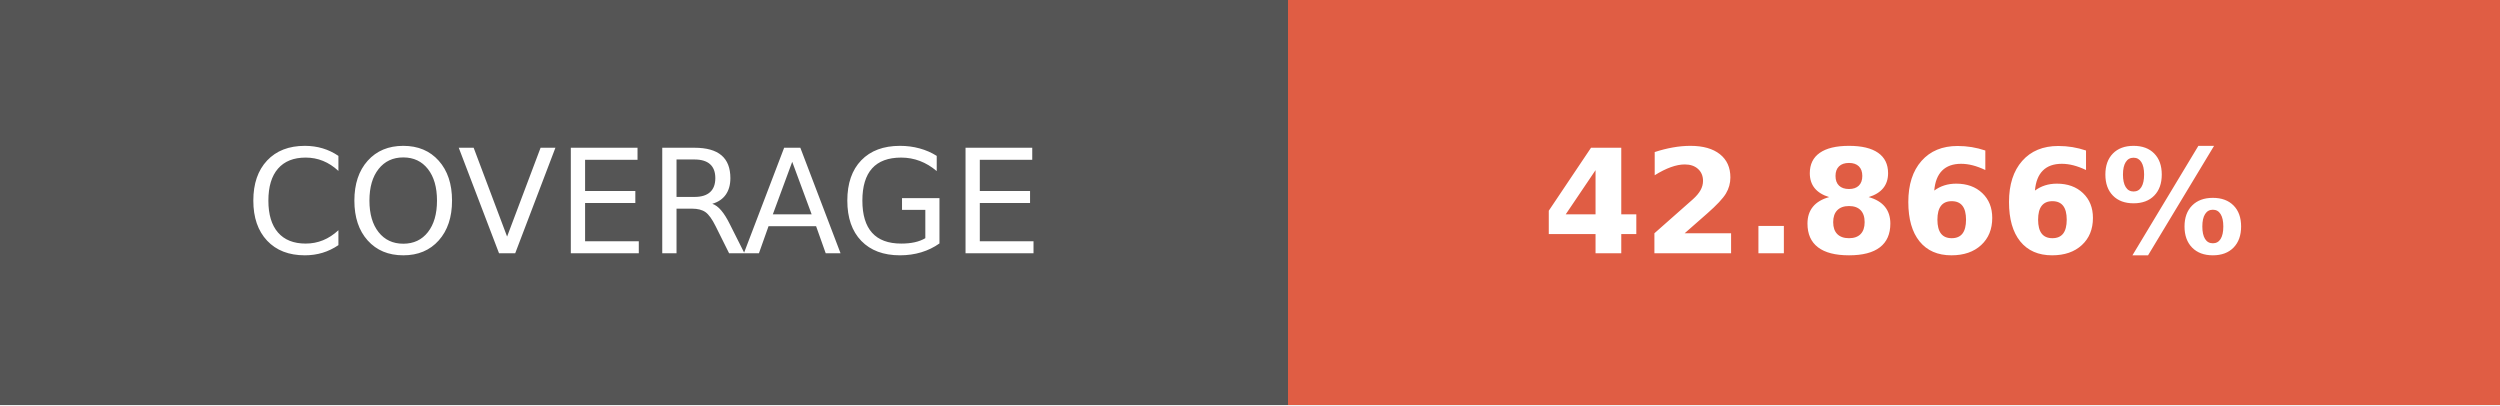
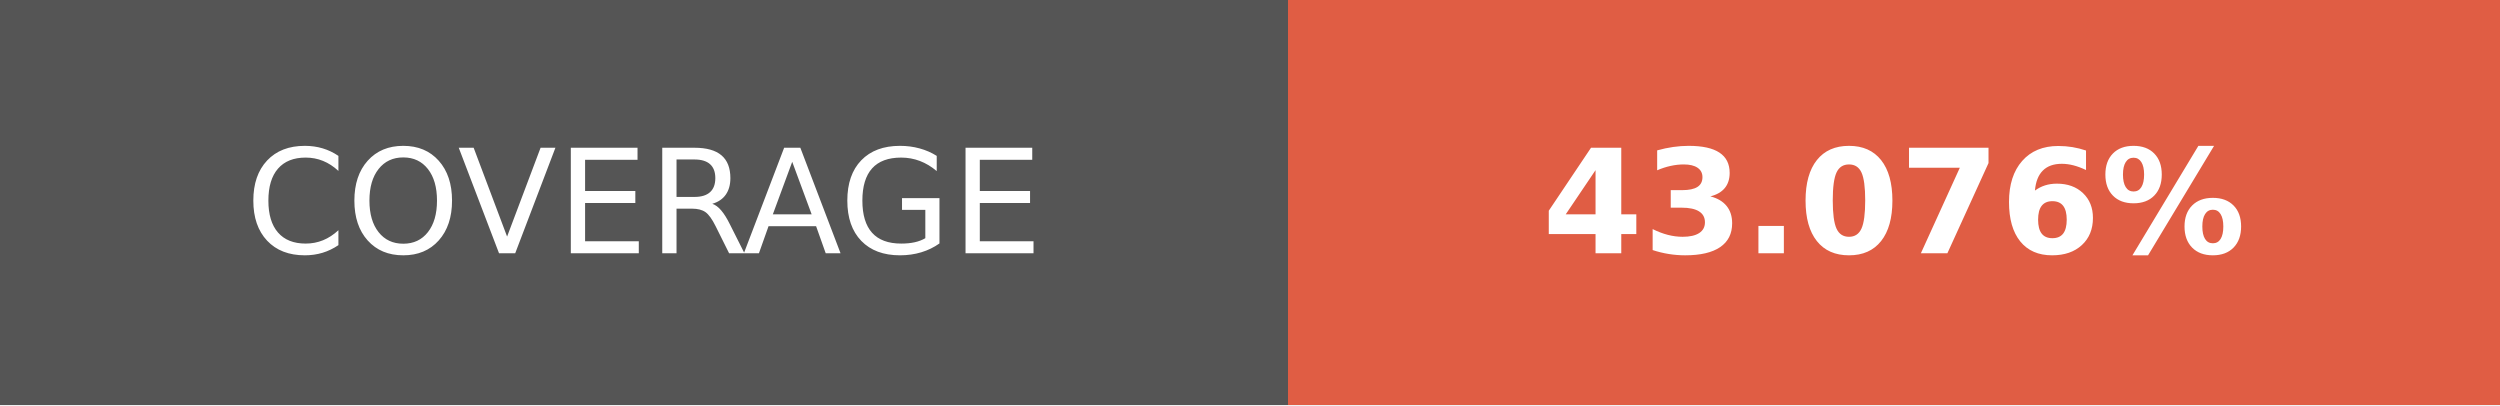
- <svg xmlns="http://www.w3.org/2000/svg" width="172.75" height="28" role="img" aria-label="COVERAGE: 42.866%">
+ <svg xmlns="http://www.w3.org/2000/svg" width="172.75" height="28" role="img" aria-label="COVERAGE: 43.076%">
  <g shape-rendering="crispEdges">
    <rect width="89" height="28" fill="#555" />
    <rect x="89" width="83.75" height="28" fill="#e05d44" />
  </g>
  <g fill="#fff" text-anchor="middle" font-family="Verdana,Geneva,DejaVu Sans,sans-serif" text-rendering="geometricPrecision" font-size="100">
    <text transform="scale(.1)" x="445" y="175" textLength="650" fill="#fff">COVERAGE</text>
-     <text transform="scale(.1)" x="1308.75" y="175" textLength="597.5" fill="#fff" font-weight="bold">42.866%</text>
+     <text transform="scale(.1)" x="1308.75" y="175" textLength="597.5" fill="#fff" font-weight="bold">43.076%</text>
  </g>
</svg>
